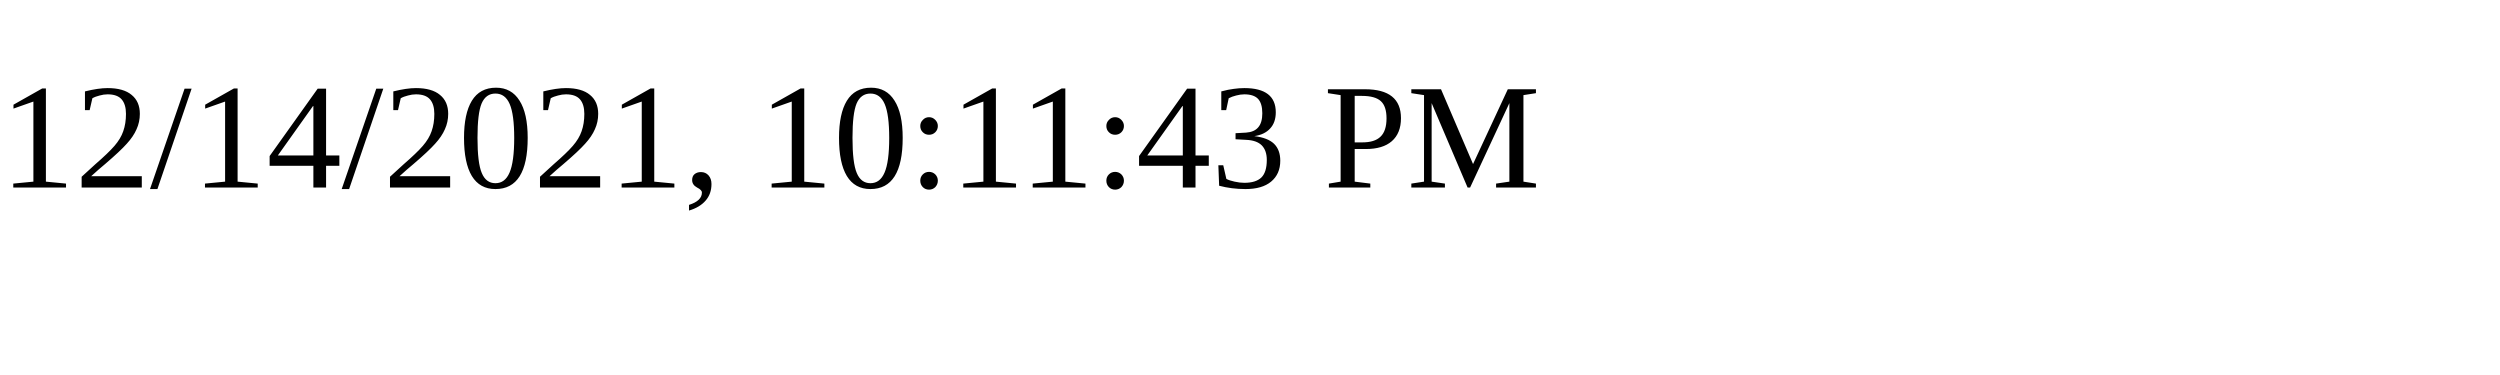
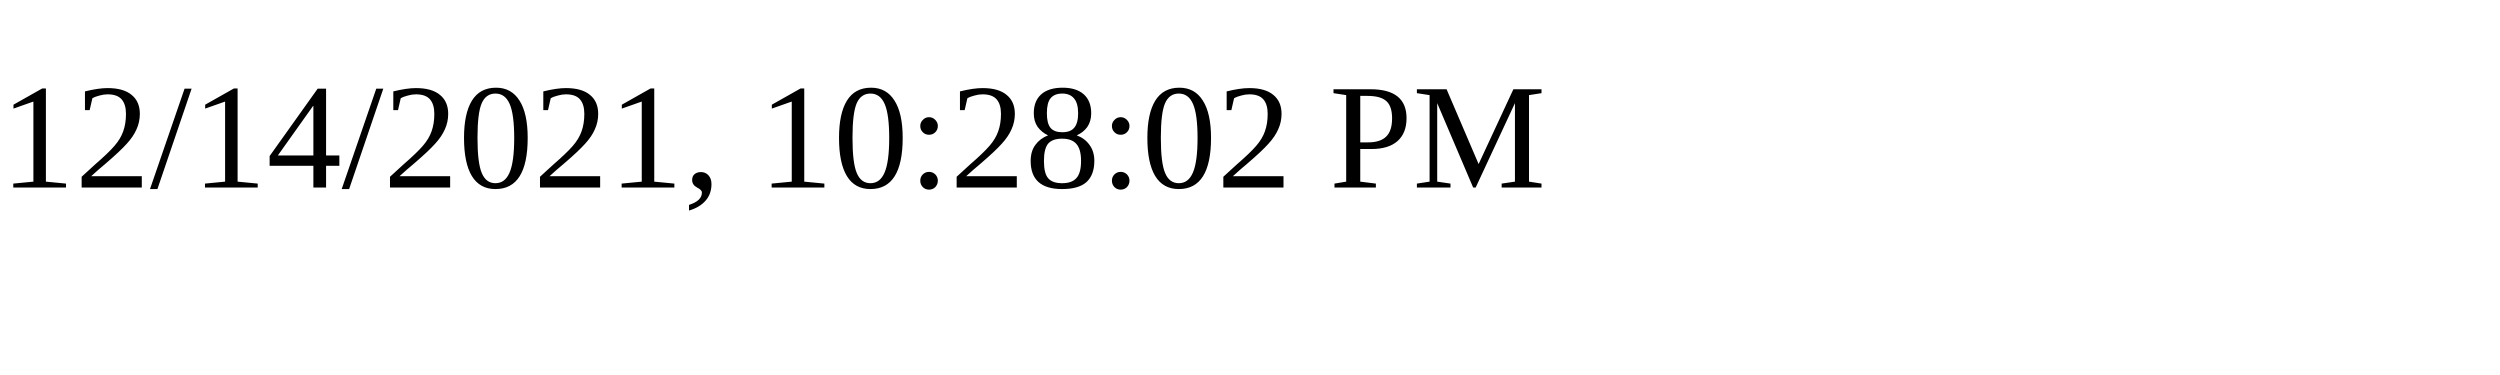
<svg xmlns="http://www.w3.org/2000/svg" height="30" width="200">
-   <text x="0" y="15">12/14/2021, 10:11:43 PM</text>
+   <text x="0" y="15">12/14/2021, 10:28:02 PM</text>
</svg>
